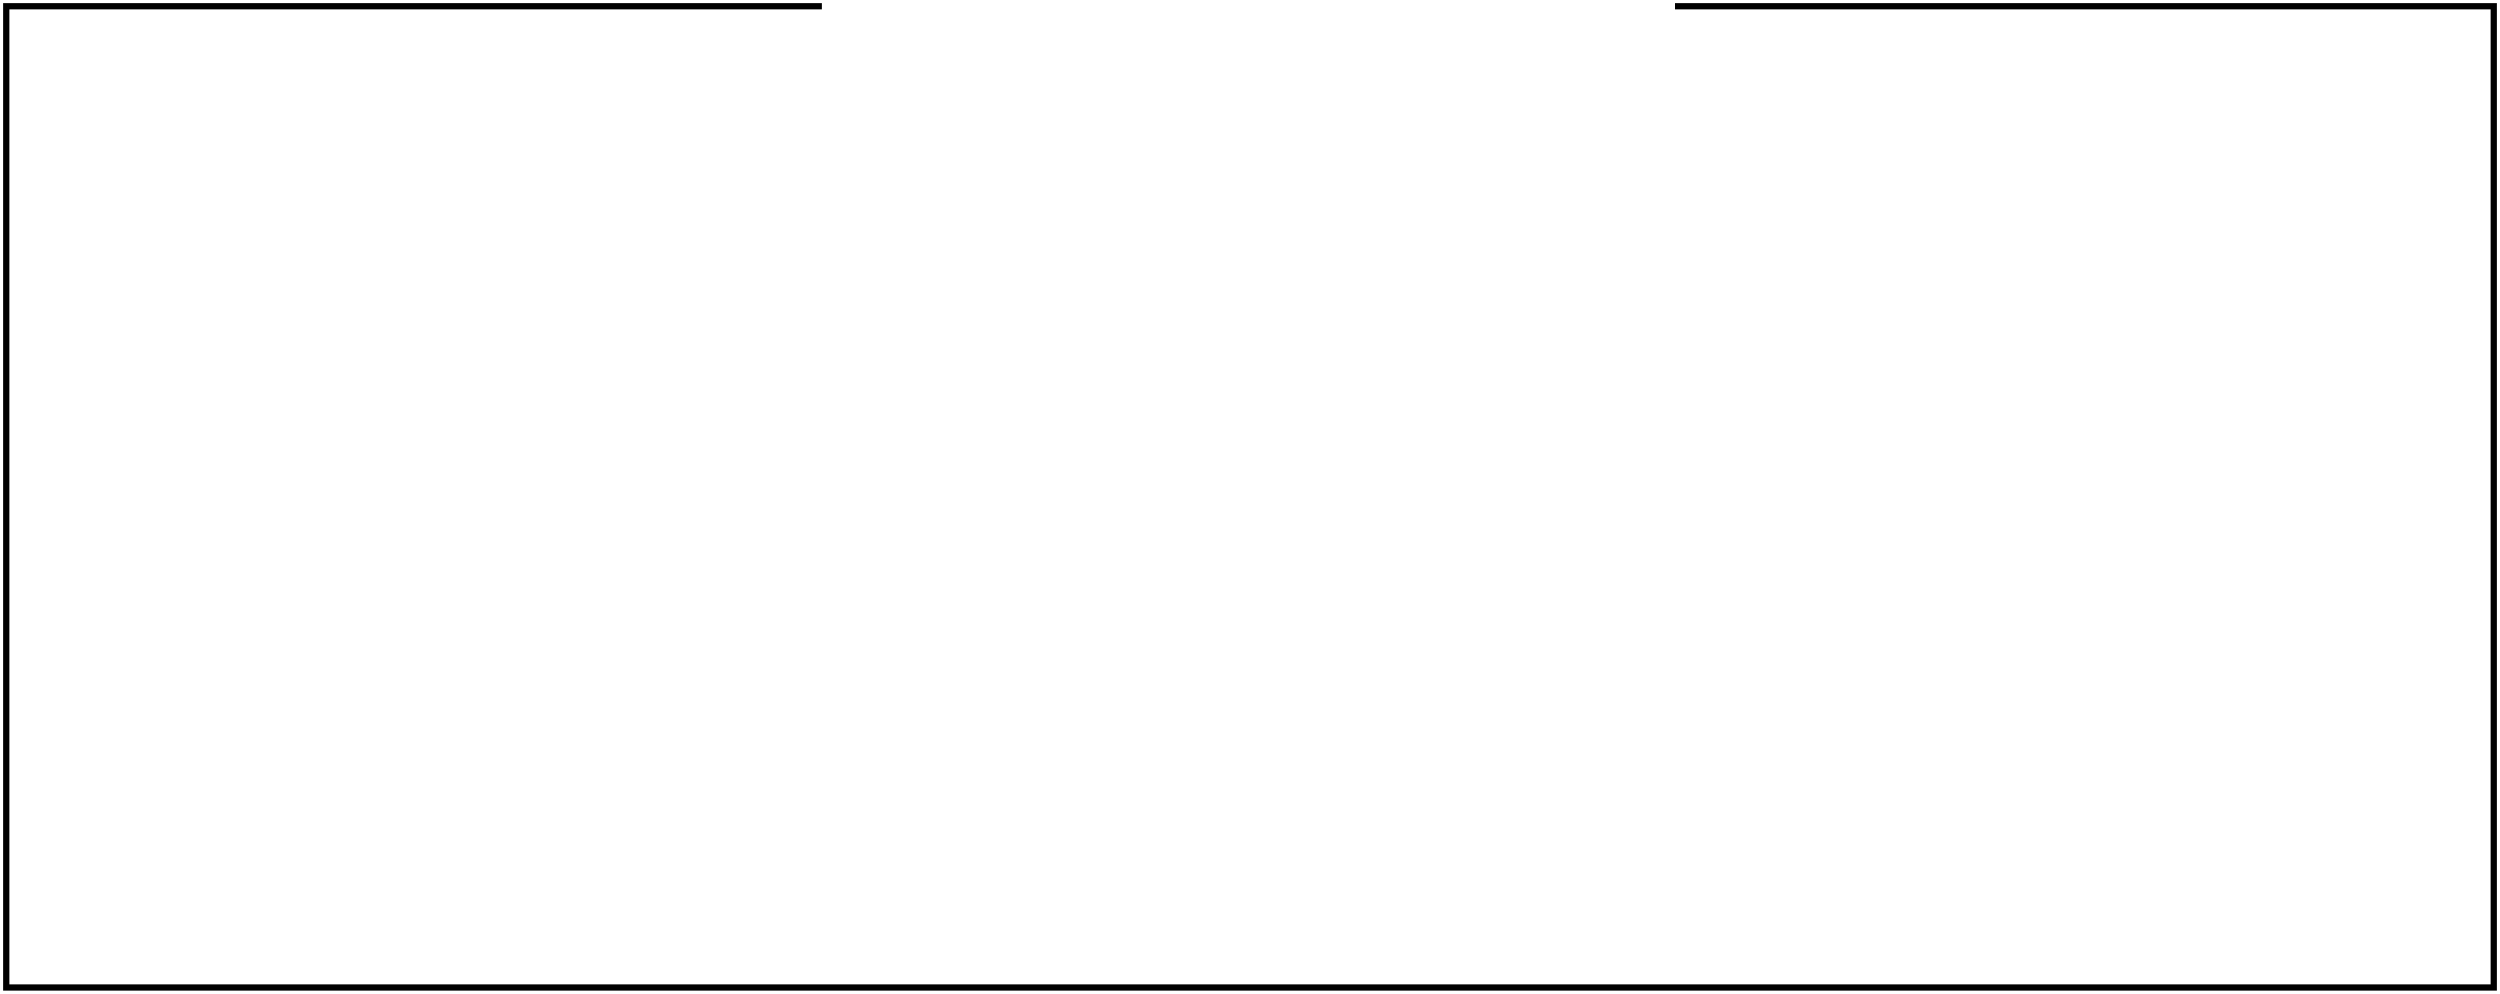
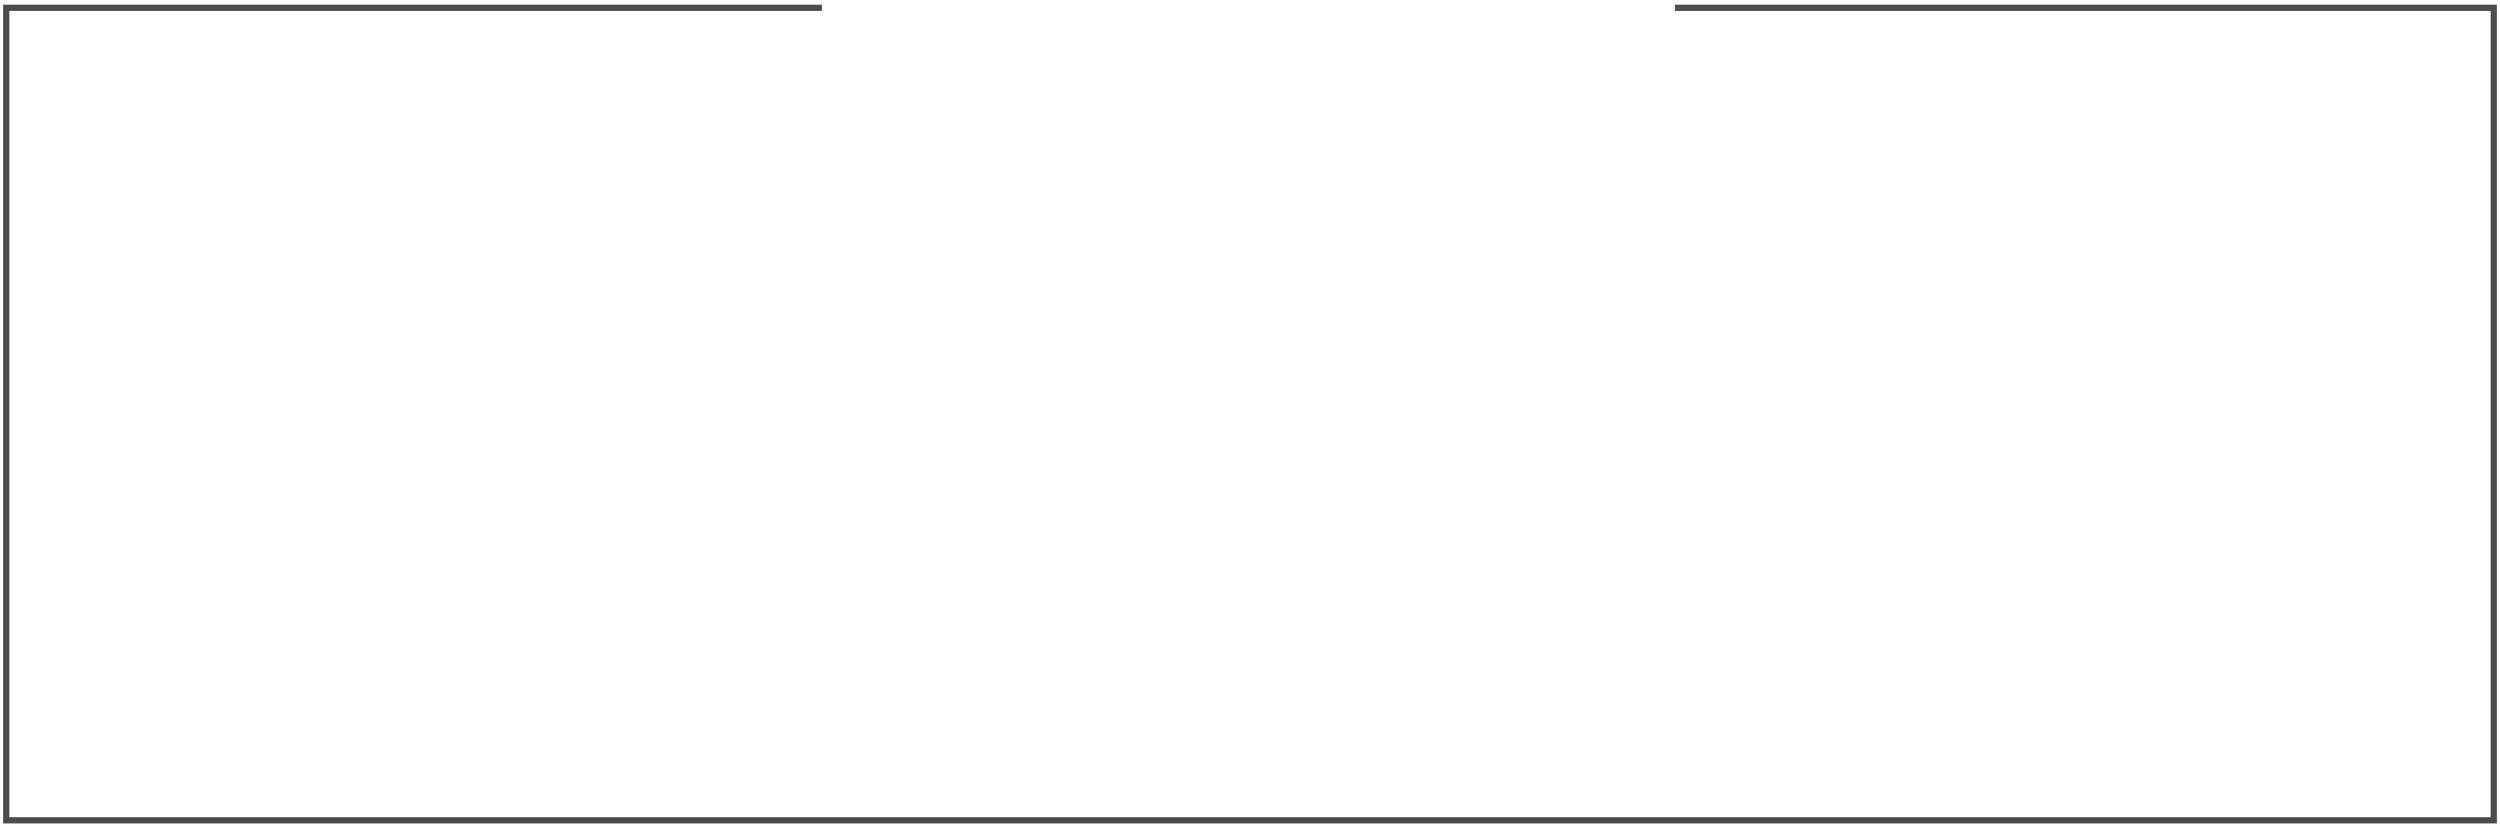
- <svg xmlns="http://www.w3.org/2000/svg" width="400" height="159" viewBox="0 0 400 159" fill="none">
-   <path d="M268 1L399 1V158H1V1H131.5" stroke="currentColor" stroke-width="1" />
+ <svg xmlns="http://www.w3.org/2000/svg" width="400" height="132" viewBox="0 0 400 132" fill="none">
+   <path d="M268 1.25L399 1.25V131.25H1V1.25H131.5" stroke="currentColor" stroke-opacity="0.7" />
</svg>
